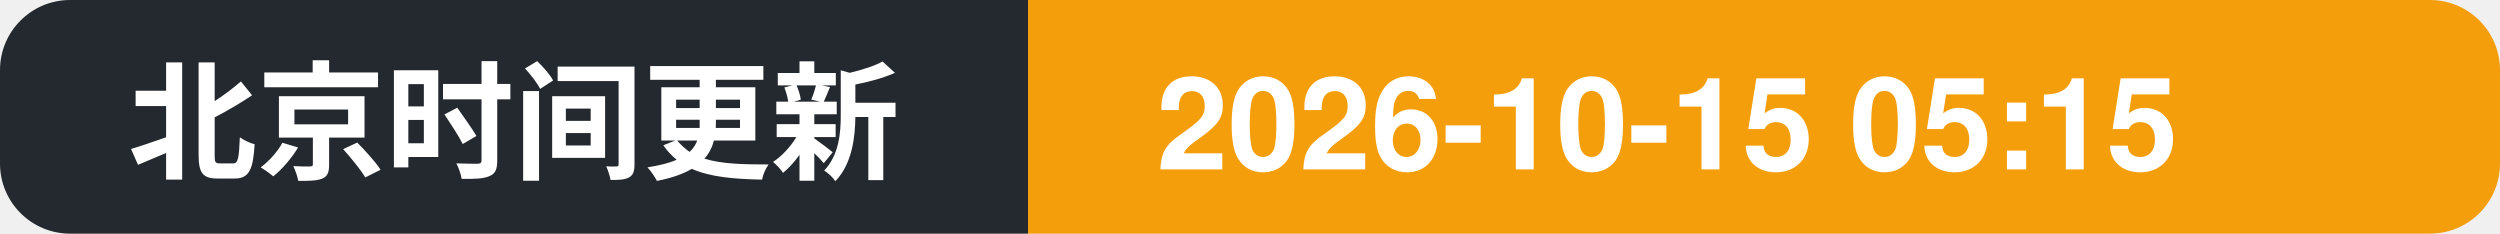
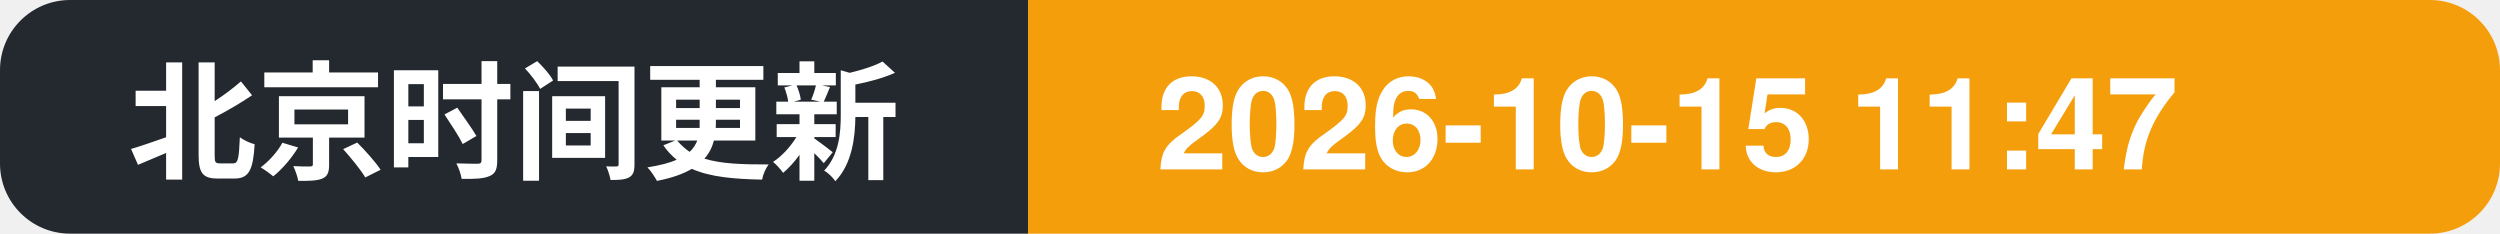
- <svg xmlns="http://www.w3.org/2000/svg" width="214" height="20" role="img" aria-label="北京时间更新: 2026-10-15 05:15">
+ <svg xmlns="http://www.w3.org/2000/svg" width="214" height="20" role="img" aria-label="北京时间更新: 2026-10-15 11:47">
  <clipPath id="c">
    <rect width="214" height="20" rx="6" />
  </clipPath>
  <g clip-path="url(#c)">
    <rect width="88" height="20" fill="#24292f" />
    <rect x="88" width="126" height="20" fill="#f59e0b" />
    <text x="11" y="14.5" font-family="Segoe UI, PingFang SC, Hiragino Sans GB, Microsoft YaHei, Helvetica, Arial, sans-serif" font-size="11" font-weight="600" fill="#ffffff">北京时间更新</text>
-     <text x="99" y="14.5" font-family="Segoe UI, PingFang SC, Hiragino Sans GB, Microsoft YaHei, Helvetica, Arial, sans-serif" font-size="11" font-weight="700" fill="#ffffff">2026-10-15 05:15</text>
+     <text x="99" y="14.5" font-family="Segoe UI, PingFang SC, Hiragino Sans GB, Microsoft YaHei, Helvetica, Arial, sans-serif" font-size="11" font-weight="700" fill="#ffffff">2026-10-15 11:47</text>
  </g>
</svg>
